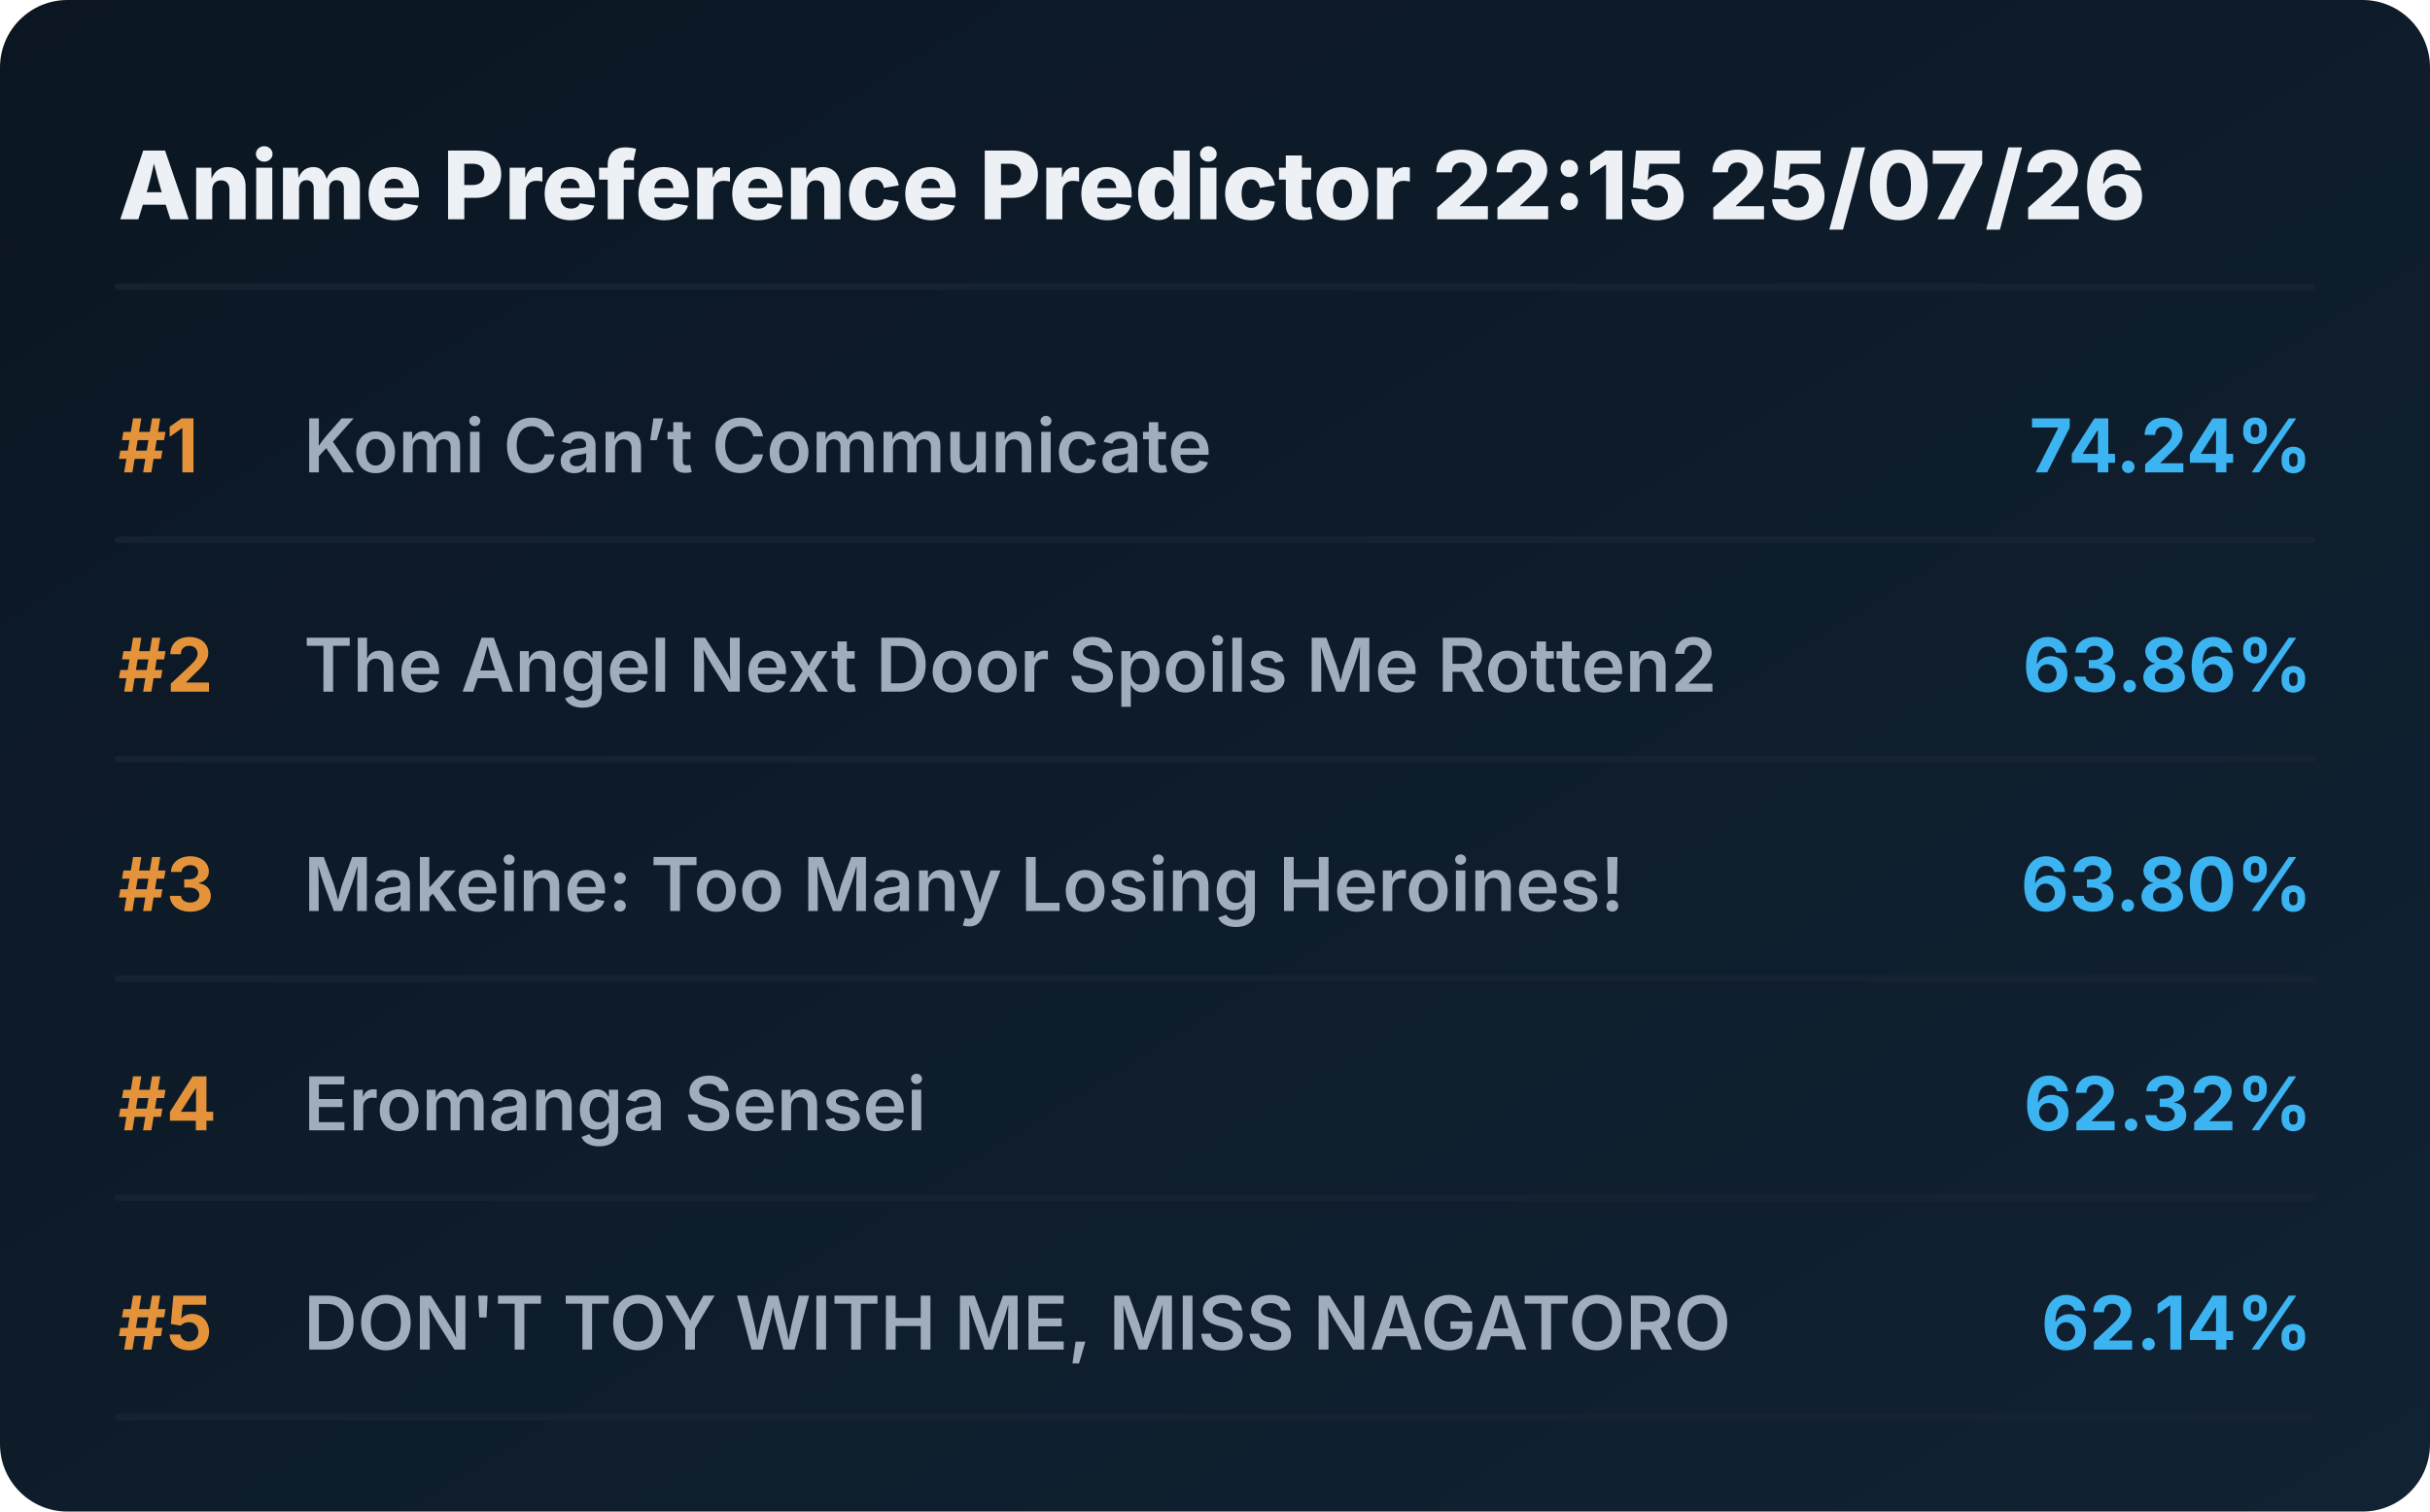
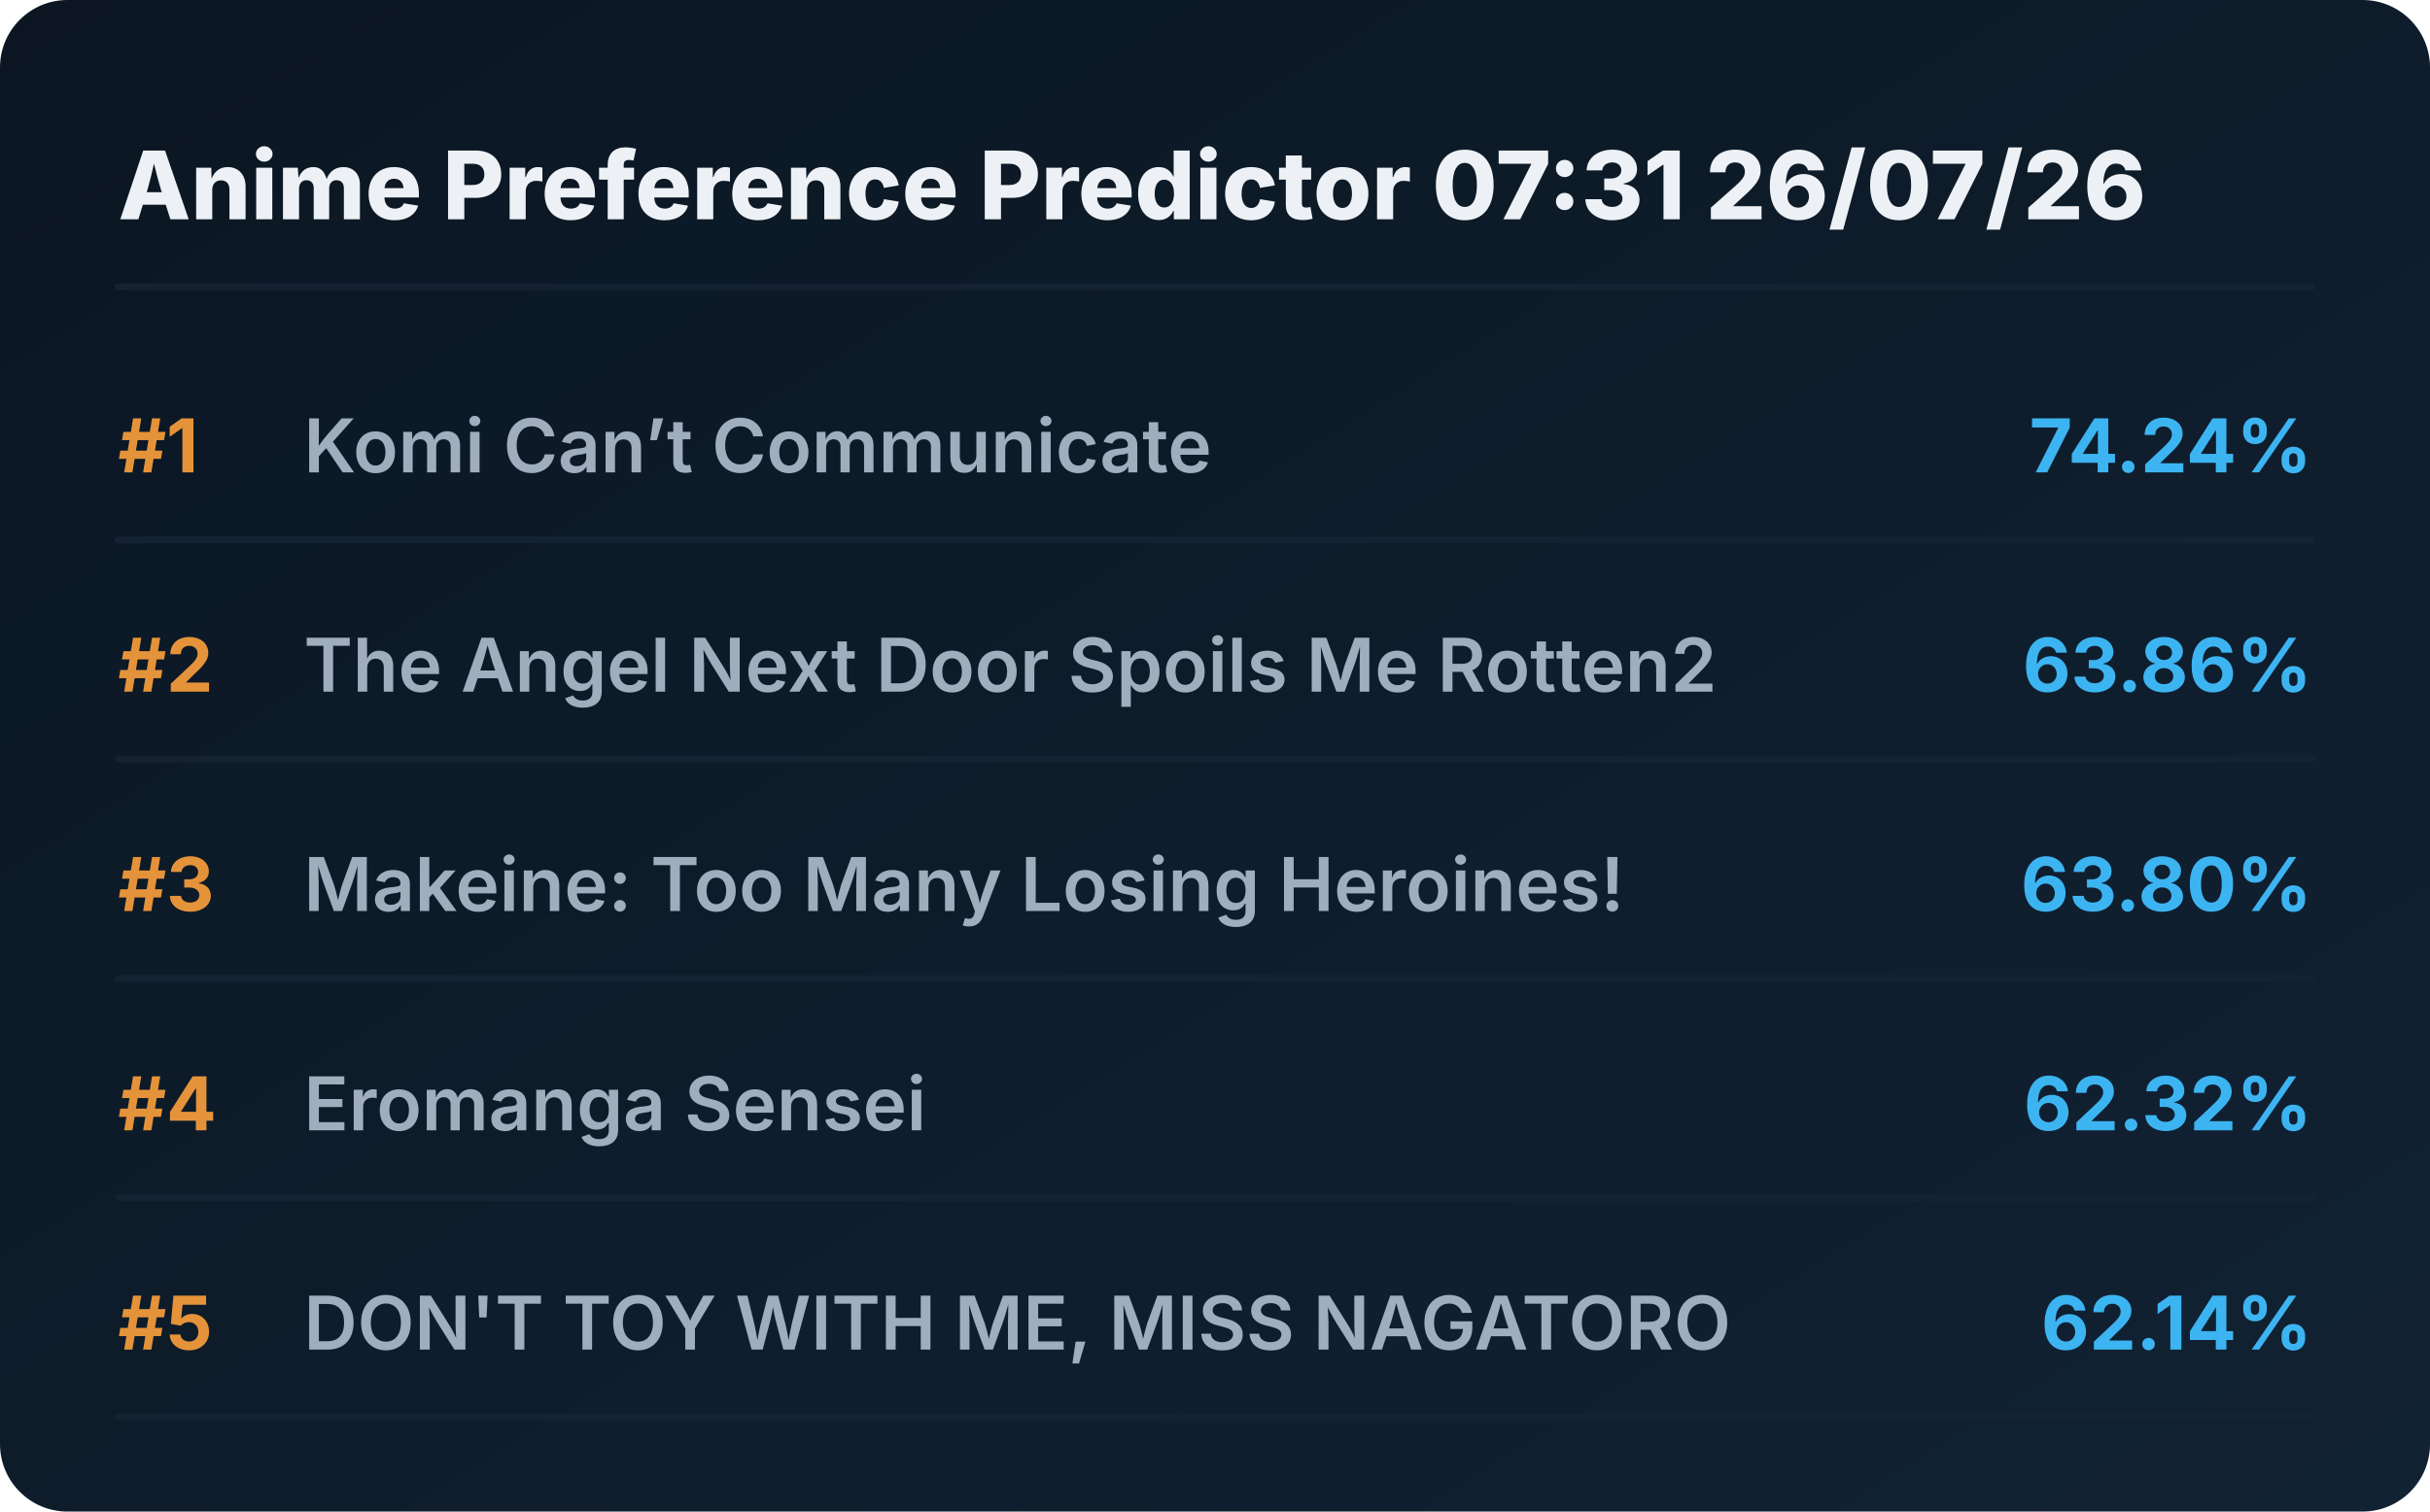
<svg xmlns="http://www.w3.org/2000/svg" viewBox="0 0 720 448" preserveAspectRatio="xMidYMid meet" style="width: 100%; height: auto; max-width: 720px;">
  <defs>
    <linearGradient id="boxGrad" x1="0%" y1="0%" x2="100%" y2="100%">
      <stop offset="0%" stop-color="#0b1622" />
      <stop offset="100%" stop-color="#112233" />
    </linearGradient>
    <clipPath id="titleClip">
      <rect x="90" y="0" width="510" height="100%" />
    </clipPath>
  </defs>
  <style>
    .bg { fill: url(#boxGrad); rx: 20px; }
    .header { font-family: 'Overpass', 'Inter', system-ui, sans-serif; font-weight: 800; font-size: 28px; fill: #edf1f5; }
    .rank { font-family: 'Overpass', 'Inter', system-ui, sans-serif; font-weight: 700; font-size: 22px; fill: #e5933a; }
    .title { font-family: 'Overpass', 'Inter', system-ui, sans-serif; font-weight: 600; font-size: 22px; fill: #9fadbd; }
    .score { font-family: 'Overpass', 'Inter', system-ui, sans-serif; font-weight: 700; font-size: 22px; fill: #3db4f2; }
    .line { stroke: #152232; stroke-width: 2; stroke-linecap: round; }
  </style>
  <rect class="bg" width="720" height="448" />
-   <text x="35" y="65" class="header">Anime Preference Predictor 22:15 25/07/26</text>
+   <text x="35" y="65" class="header">Anime Preference Predictor 07:31 26/07/26</text>
  <line x1="35" y1="85" x2="685" y2="85" class="line" />
  <g transform="translate(0, 0)">
    <text x="35" y="140" class="rank">#1</text>
    <text x="90" y="140" class="title">Komi Can’t Communicate</text>
    <text x="685" y="140" class="score" text-anchor="end">74.24%</text>
    <line x1="35" y1="160" x2="685" y2="160" class="line" />
  </g>
  <g transform="translate(0, 65)">
    <text x="35" y="140" class="rank">#2</text>
    <text x="90" y="140" class="title">The Angel Next Door Spoils Me Rotten2</text>
    <text x="685" y="140" class="score" text-anchor="end">63.86%</text>
    <line x1="35" y1="160" x2="685" y2="160" class="line" />
  </g>
  <g transform="translate(0, 130)">
    <text x="35" y="140" class="rank">#3</text>
    <text x="90" y="140" class="title">Makeine: Too Many Losing Heroines!</text>
    <text x="685" y="140" class="score" text-anchor="end">63.80%</text>
    <line x1="35" y1="160" x2="685" y2="160" class="line" />
  </g>
  <g transform="translate(0, 195)">
    <text x="35" y="140" class="rank">#4</text>
    <text x="90" y="140" class="title">Eromanga Sensei</text>
    <text x="685" y="140" class="score" text-anchor="end">62.32%</text>
    <line x1="35" y1="160" x2="685" y2="160" class="line" />
  </g>
  <g transform="translate(0, 260)">
    <text x="35" y="140" class="rank">#5</text>
    <text x="90" y="140" class="title">DON'T TOY WITH ME, MISS NAGATORO</text>
    <text x="685" y="140" class="score" text-anchor="end">62.14%</text>
    <line x1="35" y1="160" x2="685" y2="160" class="line" />
  </g>
</svg>
